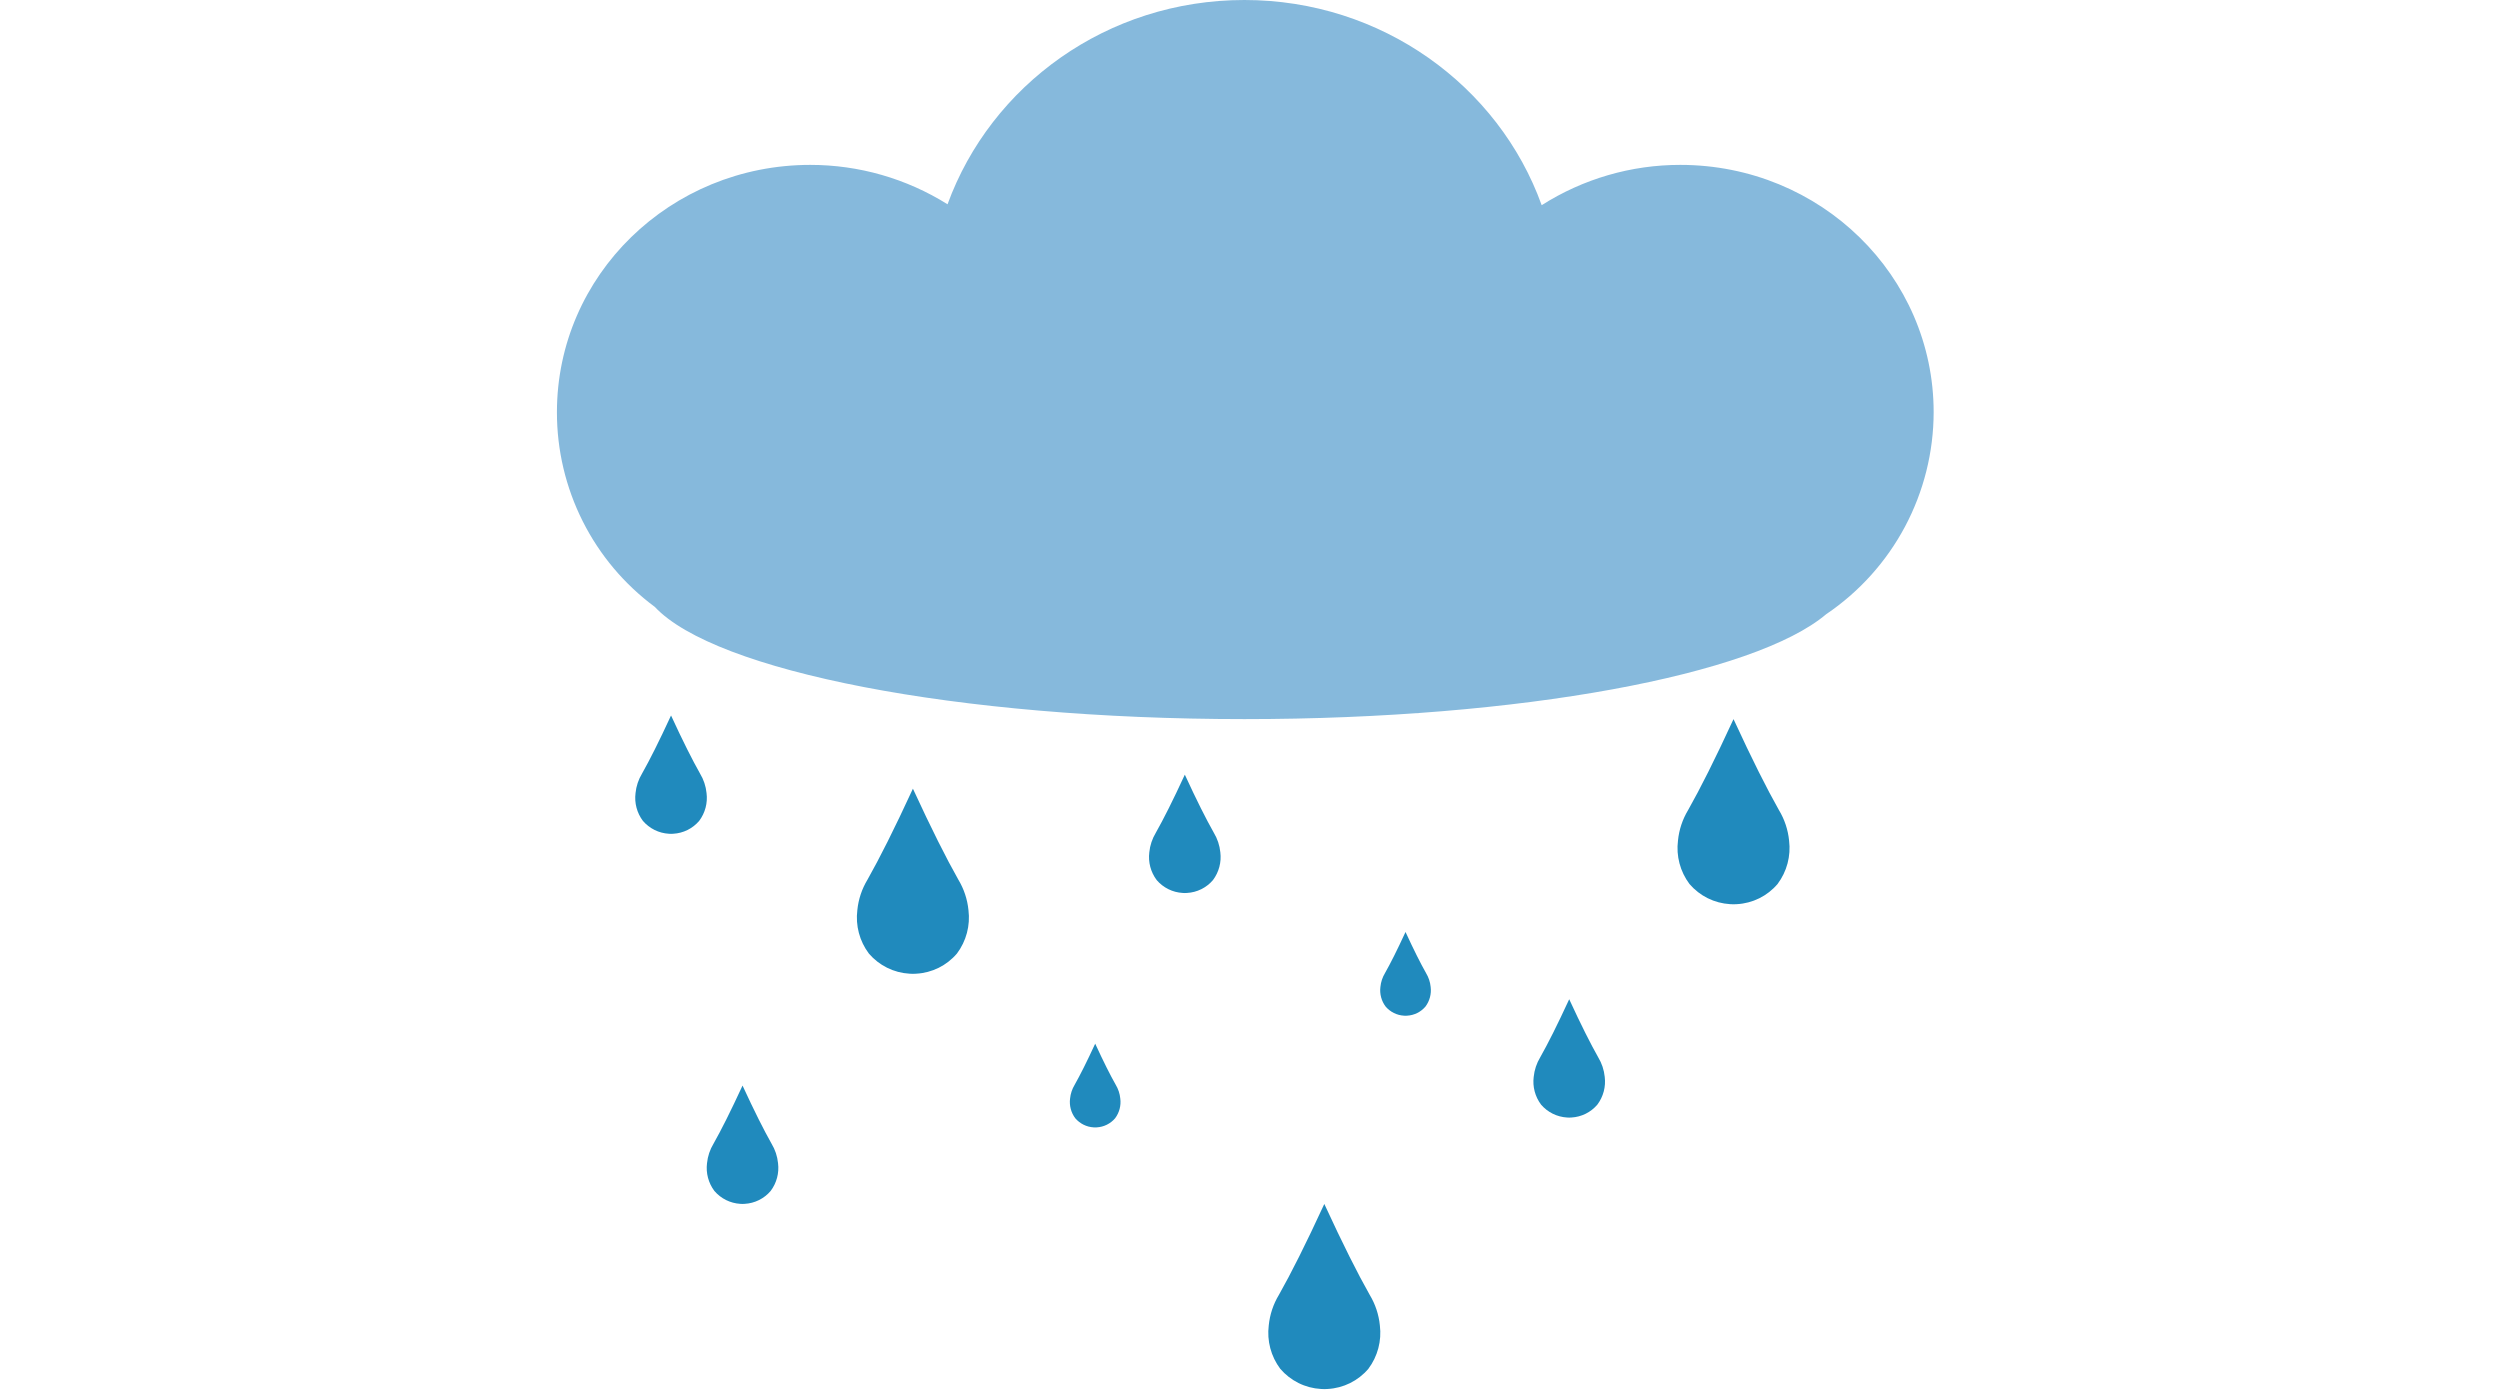
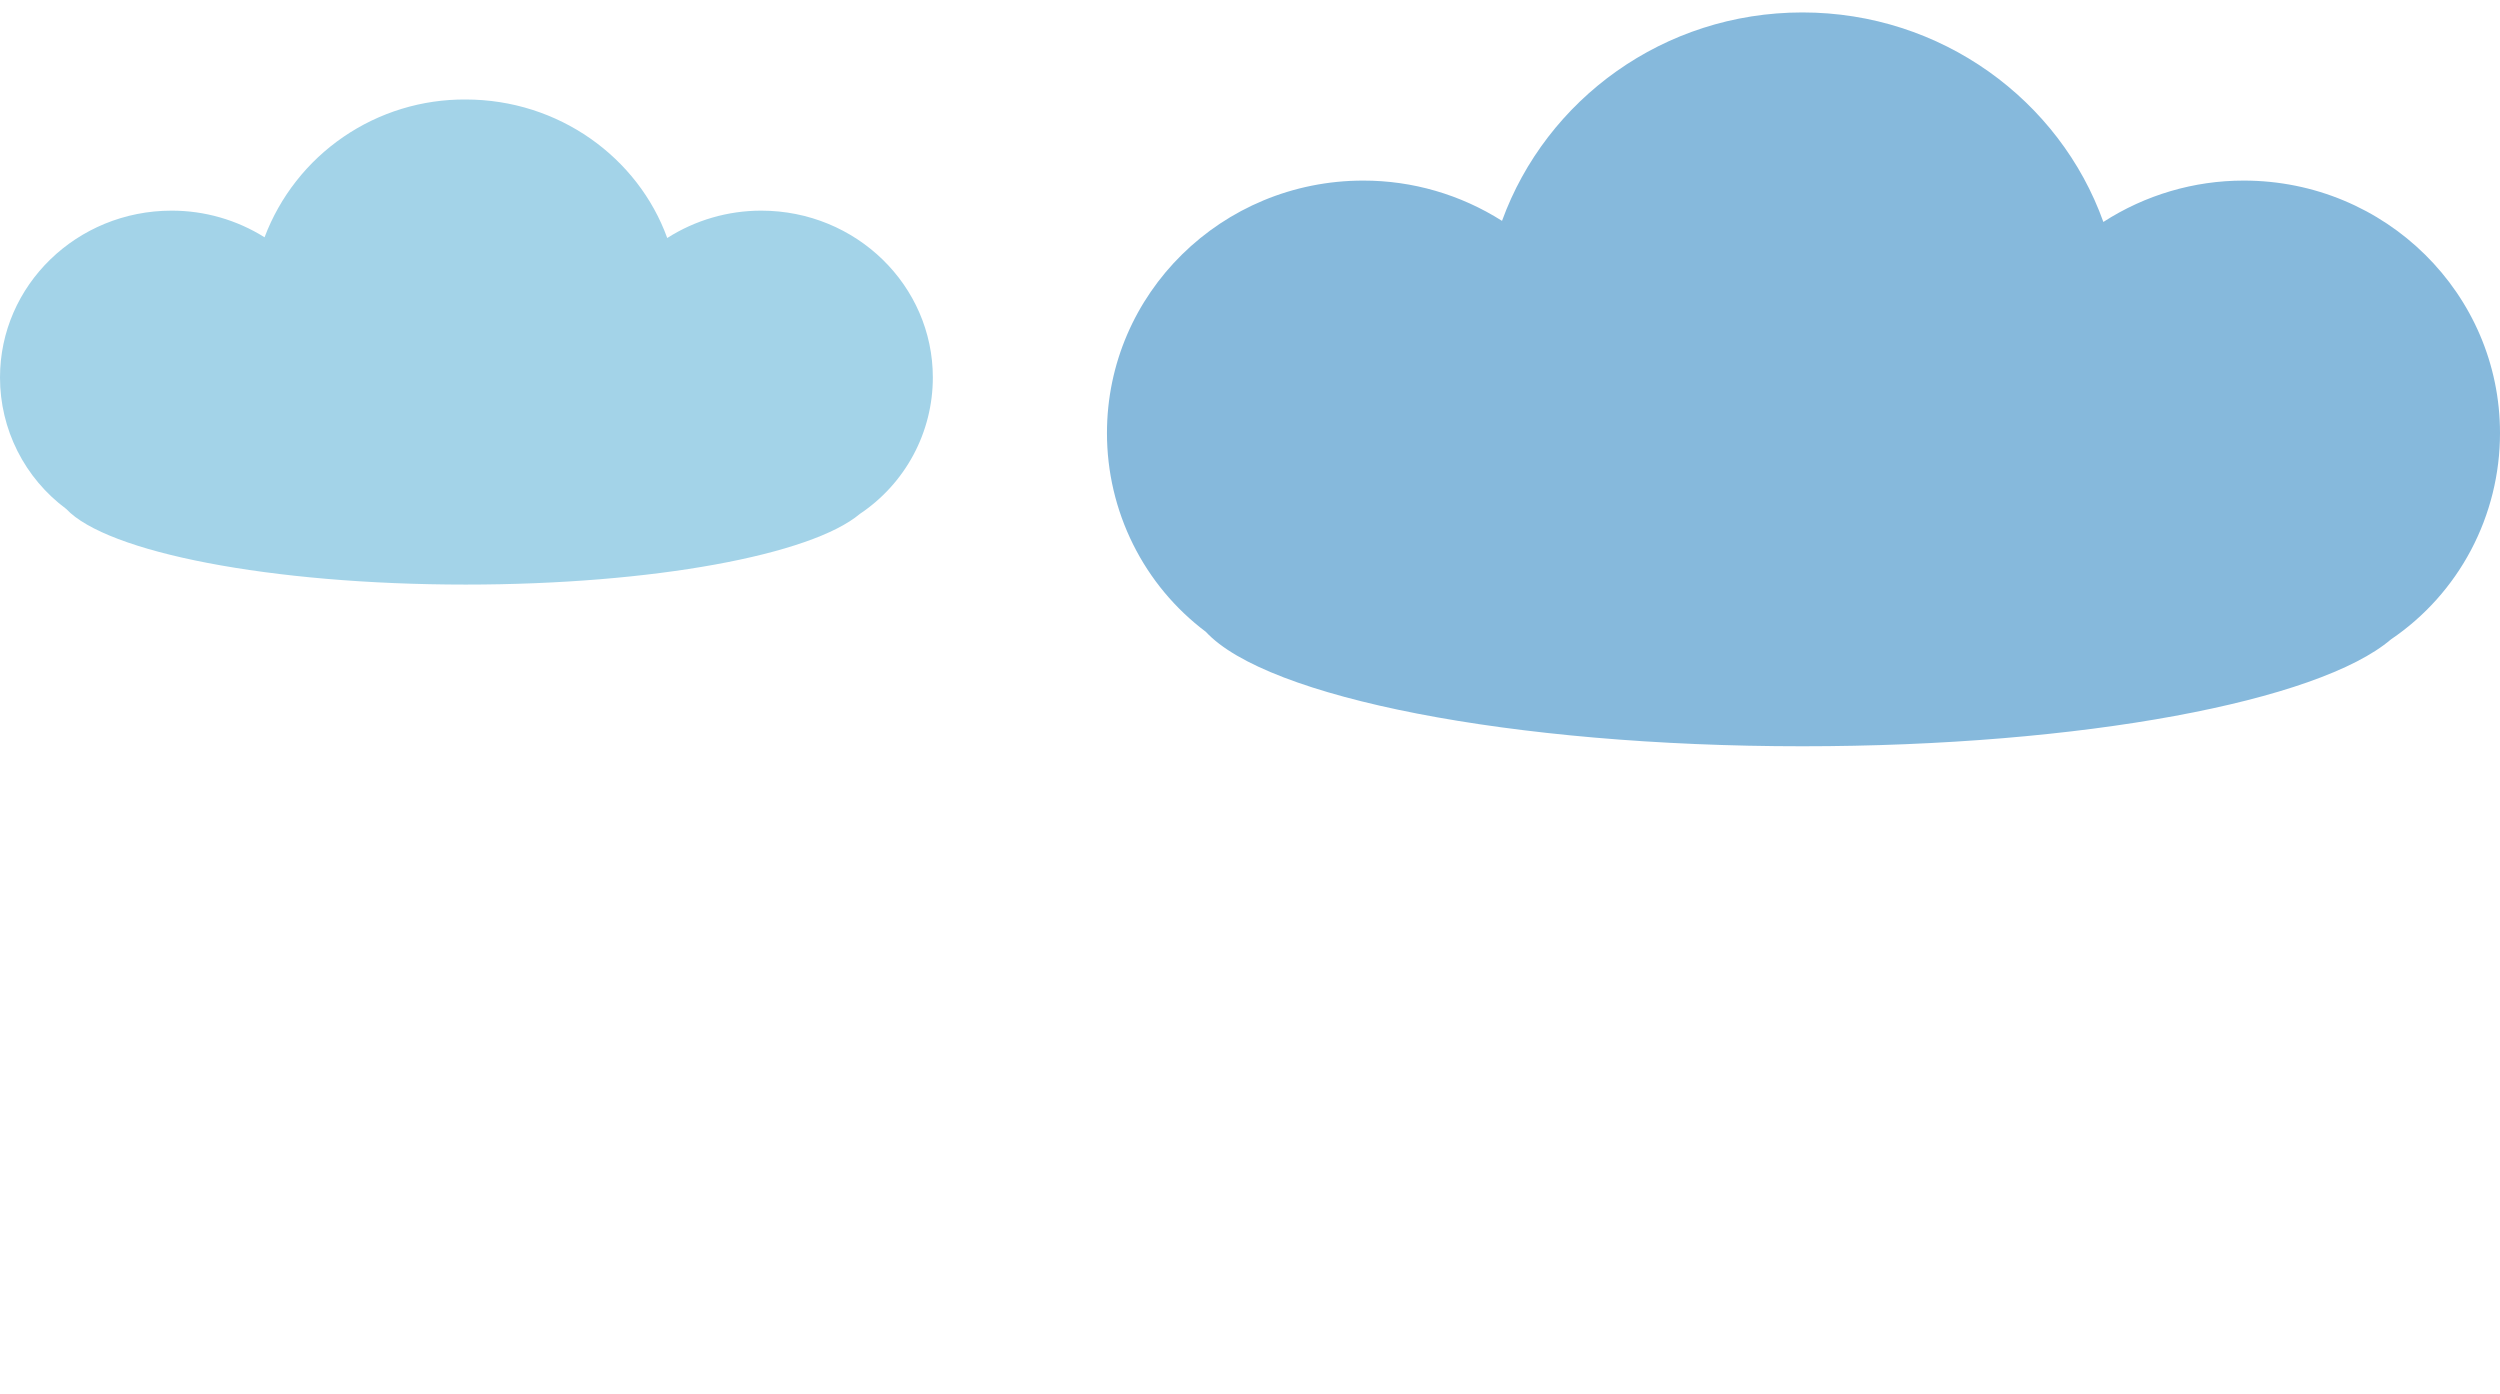
- <svg xmlns="http://www.w3.org/2000/svg" width="202" height="113" viewBox="0 0 202 113" fill="none">
-   <path d="M156.239 33.308C156.239 22.279 147.111 13.323 135.765 13.323C131.799 13.32 127.915 14.45 124.568 16.58C121.094 6.921 111.633 0 100.546 0C89.459 0 80.072 6.884 76.561 16.506C73.236 14.425 69.394 13.322 65.474 13.323C54.165 13.323 45 22.242 45 33.308C44.996 36.367 45.71 39.384 47.083 42.116C48.457 44.848 50.452 47.219 52.909 49.037C57.75 54.218 77.226 58.104 100.546 58.104C122.941 58.104 141.789 54.514 147.555 49.629C150.223 47.826 152.411 45.396 153.925 42.551C155.439 39.705 156.233 36.532 156.239 33.308Z" fill="#86B9DC" />
-   <path d="M78.252 73.537C78.165 72.663 77.884 71.82 77.43 71.069C76.451 69.335 75.28 67.014 73.763 63.725V63.727C72.246 67.016 71.075 69.337 70.096 71.072C69.641 71.822 69.36 72.664 69.273 73.537C69.117 74.783 69.45 76.041 70.204 77.046C70.614 77.524 71.116 77.915 71.68 78.195C72.245 78.475 72.86 78.638 73.488 78.674C73.573 78.681 73.666 78.686 73.765 78.686C73.864 78.686 73.952 78.681 74.036 78.674C74.665 78.64 75.281 78.478 75.846 78.198C76.41 77.918 76.912 77.526 77.321 77.046C78.074 76.041 78.408 74.783 78.252 73.537Z" fill="#208ABD" />
-   <path d="M144.558 67.918C144.471 67.045 144.191 66.202 143.736 65.451C142.757 63.717 141.586 61.396 140.069 58.106V58.104C138.552 61.394 137.381 63.715 136.402 65.449C135.948 66.2 135.667 67.043 135.581 67.916C135.423 69.163 135.756 70.422 136.51 71.427C136.92 71.906 137.422 72.297 137.987 72.577C138.551 72.856 139.166 73.019 139.795 73.056C139.88 73.063 139.972 73.067 140.071 73.067C140.169 73.067 140.259 73.063 140.343 73.056C140.972 73.022 141.587 72.859 142.152 72.58C142.717 72.3 143.218 71.908 143.627 71.427C144.381 70.423 144.714 69.165 144.558 67.918Z" fill="#208ABD" />
-   <path d="M111.493 107.092C111.406 106.218 111.126 105.375 110.672 104.624C109.692 102.89 108.522 100.569 107.004 97.279C105.487 100.569 104.316 102.89 103.337 104.624C102.882 105.375 102.602 106.218 102.515 107.091C102.359 108.338 102.692 109.596 103.446 110.601C103.856 111.079 104.358 111.47 104.923 111.75C105.487 112.03 106.102 112.193 106.731 112.229C106.816 112.236 106.908 112.24 107.007 112.24C107.105 112.24 107.195 112.236 107.278 112.229C107.907 112.195 108.523 112.033 109.088 111.753C109.652 111.473 110.154 111.081 110.563 110.601C111.316 109.596 111.649 108.338 111.493 107.092Z" fill="#208ABD" />
-   <path d="M98.603 68.865C98.548 68.307 98.368 67.768 98.078 67.288C97.452 66.178 96.703 64.698 95.734 62.593C94.764 64.696 94.015 66.18 93.389 67.288C93.099 67.768 92.919 68.307 92.864 68.865C92.764 69.662 92.978 70.467 93.459 71.109C93.721 71.415 94.042 71.665 94.403 71.844C94.764 72.023 95.157 72.127 95.559 72.15C95.613 72.155 95.672 72.158 95.736 72.158C95.799 72.158 95.856 72.155 95.909 72.15C96.311 72.128 96.705 72.025 97.066 71.846C97.427 71.666 97.748 71.416 98.009 71.109C98.49 70.467 98.703 69.662 98.603 68.865Z" fill="#208ABD" />
-   <path d="M57.089 64.082C57.034 63.524 56.855 62.985 56.564 62.506C55.939 61.395 55.19 59.915 54.22 57.811C53.25 59.913 52.502 61.397 51.876 62.506C51.586 62.985 51.406 63.524 51.351 64.082C51.251 64.879 51.464 65.684 51.946 66.326C52.208 66.632 52.529 66.882 52.89 67.061C53.25 67.24 53.643 67.344 54.045 67.367C54.1 67.372 54.159 67.375 54.222 67.375C54.285 67.375 54.342 67.372 54.396 67.367C54.798 67.345 55.191 67.242 55.552 67.063C55.913 66.883 56.234 66.633 56.495 66.326C56.977 65.683 57.19 64.879 57.089 64.082Z" fill="#208ABD" />
-   <path d="M129.662 87.01C129.606 86.451 129.427 85.912 129.136 85.433C128.511 84.324 127.762 82.842 126.792 80.738C125.823 82.84 125.074 84.324 124.448 85.433C124.158 85.913 123.979 86.452 123.923 87.01C123.823 87.807 124.036 88.611 124.518 89.253C124.78 89.559 125.101 89.809 125.462 89.988C125.823 90.167 126.216 90.271 126.617 90.295C126.672 90.299 126.731 90.302 126.794 90.302C126.857 90.302 126.914 90.299 126.968 90.295C127.37 90.273 127.764 90.169 128.125 89.99C128.486 89.811 128.806 89.56 129.067 89.253C129.549 88.611 129.762 87.806 129.662 87.01Z" fill="#208ABD" />
-   <path d="M62.866 93.986C62.811 93.427 62.631 92.889 62.341 92.409C61.715 91.299 60.967 89.816 59.997 87.714C59.027 89.816 58.278 91.3 57.653 92.409C57.362 92.889 57.183 93.427 57.127 93.986C57.027 94.782 57.24 95.587 57.722 96.229C57.984 96.535 58.305 96.785 58.665 96.964C59.025 97.143 59.418 97.247 59.82 97.271C59.874 97.275 59.933 97.278 59.996 97.278C60.059 97.278 60.116 97.275 60.17 97.271C60.572 97.249 60.965 97.145 61.326 96.966C61.687 96.787 62.008 96.536 62.269 96.229C62.752 95.587 62.966 94.783 62.866 93.986Z" fill="#208ABD" />
-   <path d="M115.597 79.742C115.558 79.347 115.431 78.966 115.225 78.626C114.782 77.842 114.253 76.792 113.566 75.304C112.88 76.792 112.35 77.842 111.907 78.626C111.702 78.966 111.576 79.347 111.537 79.742C111.466 80.306 111.617 80.876 111.958 81.33C112.144 81.547 112.371 81.724 112.626 81.85C112.882 81.977 113.16 82.051 113.444 82.067C113.481 82.071 113.525 82.073 113.569 82.073C113.614 82.073 113.654 82.071 113.692 82.067C113.977 82.052 114.255 81.978 114.511 81.852C114.766 81.725 114.993 81.547 115.178 81.33C115.518 80.875 115.668 80.306 115.597 79.742Z" fill="#208ABD" />
-   <path d="M90.52 88.767C90.482 88.372 90.356 87.991 90.151 87.651C89.707 86.866 89.178 85.816 88.492 84.328C87.805 85.816 87.275 86.866 86.833 87.651C86.627 87.991 86.5 88.372 86.461 88.767C86.39 89.331 86.541 89.9 86.882 90.355C87.067 90.571 87.295 90.748 87.55 90.875C87.805 91.002 88.083 91.076 88.368 91.092C88.405 91.095 88.448 91.097 88.493 91.097C88.537 91.097 88.578 91.097 88.616 91.092C88.9 91.076 89.179 91.003 89.434 90.876C89.69 90.75 89.917 90.572 90.102 90.355C90.442 89.9 90.592 89.331 90.52 88.767Z" fill="#208ABD" />
+ <svg xmlns="http://www.w3.org/2000/svg" width="201" height="112" viewBox="0 0 201 112" fill="none">
+   <path d="M75 30.355C75 22.961 68.846 16.936 61.202 16.936C58.525 16.935 55.903 17.698 53.646 19.135C51.299 12.654 44.916 8 37.444 8C33.936 7.975 30.504 9.024 27.612 11.005C24.72 12.985 22.506 15.803 21.27 19.078C19.032 17.675 16.441 16.932 13.798 16.936C6.183 16.936 2.35409e-07 22.932 2.35409e-07 30.355C-0 32.408 0.481 34.433 1.405 36.267C2.33 38.102 3.672 39.695 5.324 40.919C8.588 44.402 21.727 47 37.443 47C52.529 47 65.239 44.602 69.132 41.318C70.938 40.112 72.418 38.481 73.441 36.569C74.465 34.657 75 32.523 75 30.355Z" fill="#A3D3E8" />
+   <path d="M201 34.819C201 23.633 191.809 14.519 180.395 14.519C176.396 14.517 172.48 15.671 169.11 17.845C165.604 8.04 156.071 1 144.914 1C133.757 1 124.31 7.997 120.762 17.758C117.419 15.637 113.551 14.514 109.604 14.519C98.233 14.519 89 23.589 89 34.819C88.999 37.925 89.718 40.988 91.099 43.763C92.479 46.538 94.484 48.948 96.951 50.8C101.824 56.07 121.446 60 144.914 60C167.443 60 186.423 56.372 192.236 51.405C194.933 49.58 197.143 47.112 198.672 44.22C200.2 41.327 201 38.098 201 34.819Z" fill="#86B9DC" />
</svg>
